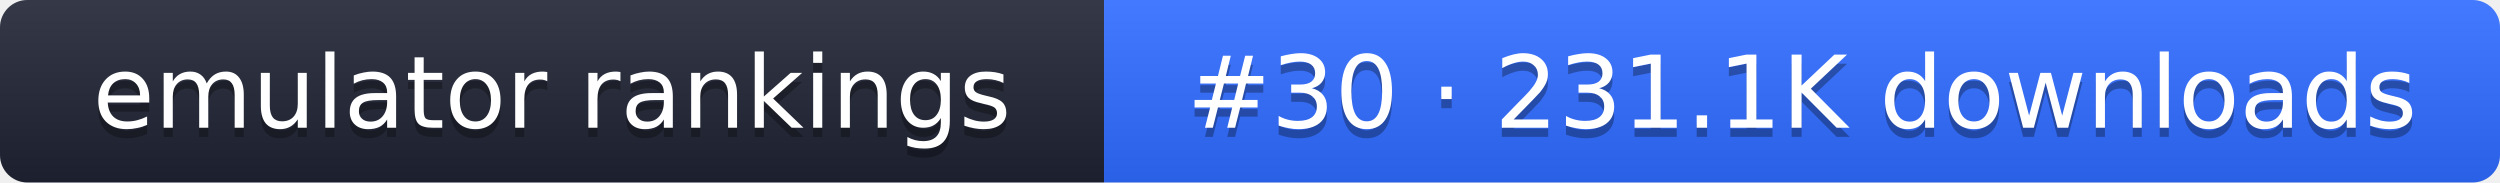
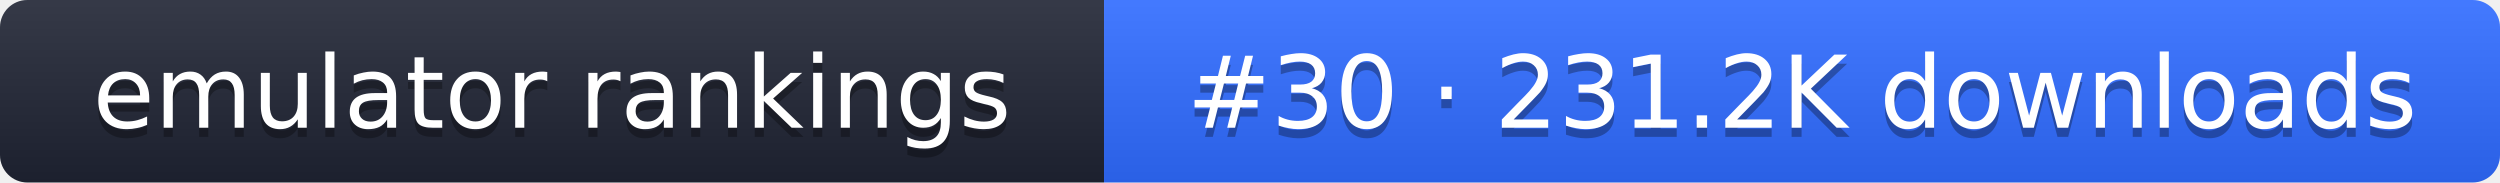
- <svg xmlns="http://www.w3.org/2000/svg" width="274" height="20" role="img" aria-label="emulator rankings: #30 · 231.1K downloads">
+ <svg xmlns="http://www.w3.org/2000/svg" width="274" height="20" role="img" aria-label="emulator rankings: #30 · 231.2K downloads">
  <linearGradient id="g" x2="0" y2="100%">
    <stop offset="0" stop-color="#fff" stop-opacity=".1" />
    <stop offset="1" stop-opacity=".1" />
  </linearGradient>
  <clipPath id="r">
    <rect width="274" height="20" rx="3" fill="#fff" />
  </clipPath>
  <g clip-path="url(#r)">
    <rect width="121" height="20" fill="#1f2433" />
    <rect x="121" width="153" height="20" fill="#2f6bff" />
    <rect width="274" height="20" fill="url(#g)" />
  </g>
  <g fill="#fff" text-anchor="middle" font-family="Verdana,DejaVu Sans,sans-serif" font-size="11">
    <text x="60.5" y="15" fill="#010101" fill-opacity=".3">emulator rankings</text>
    <text x="60.5" y="14">emulator rankings</text>
-     <text x="197.5" y="15" fill="#010101" fill-opacity=".3">#30 · 231.1K downloads</text>
-     <text x="197.5" y="14">#30 · 231.1K downloads</text>
+     <text x="197.5" y="15" fill="#010101" fill-opacity=".3">#30 · 231.2K downloads</text>
+     <text x="197.5" y="14">#30 · 231.2K downloads</text>
  </g>
</svg>
